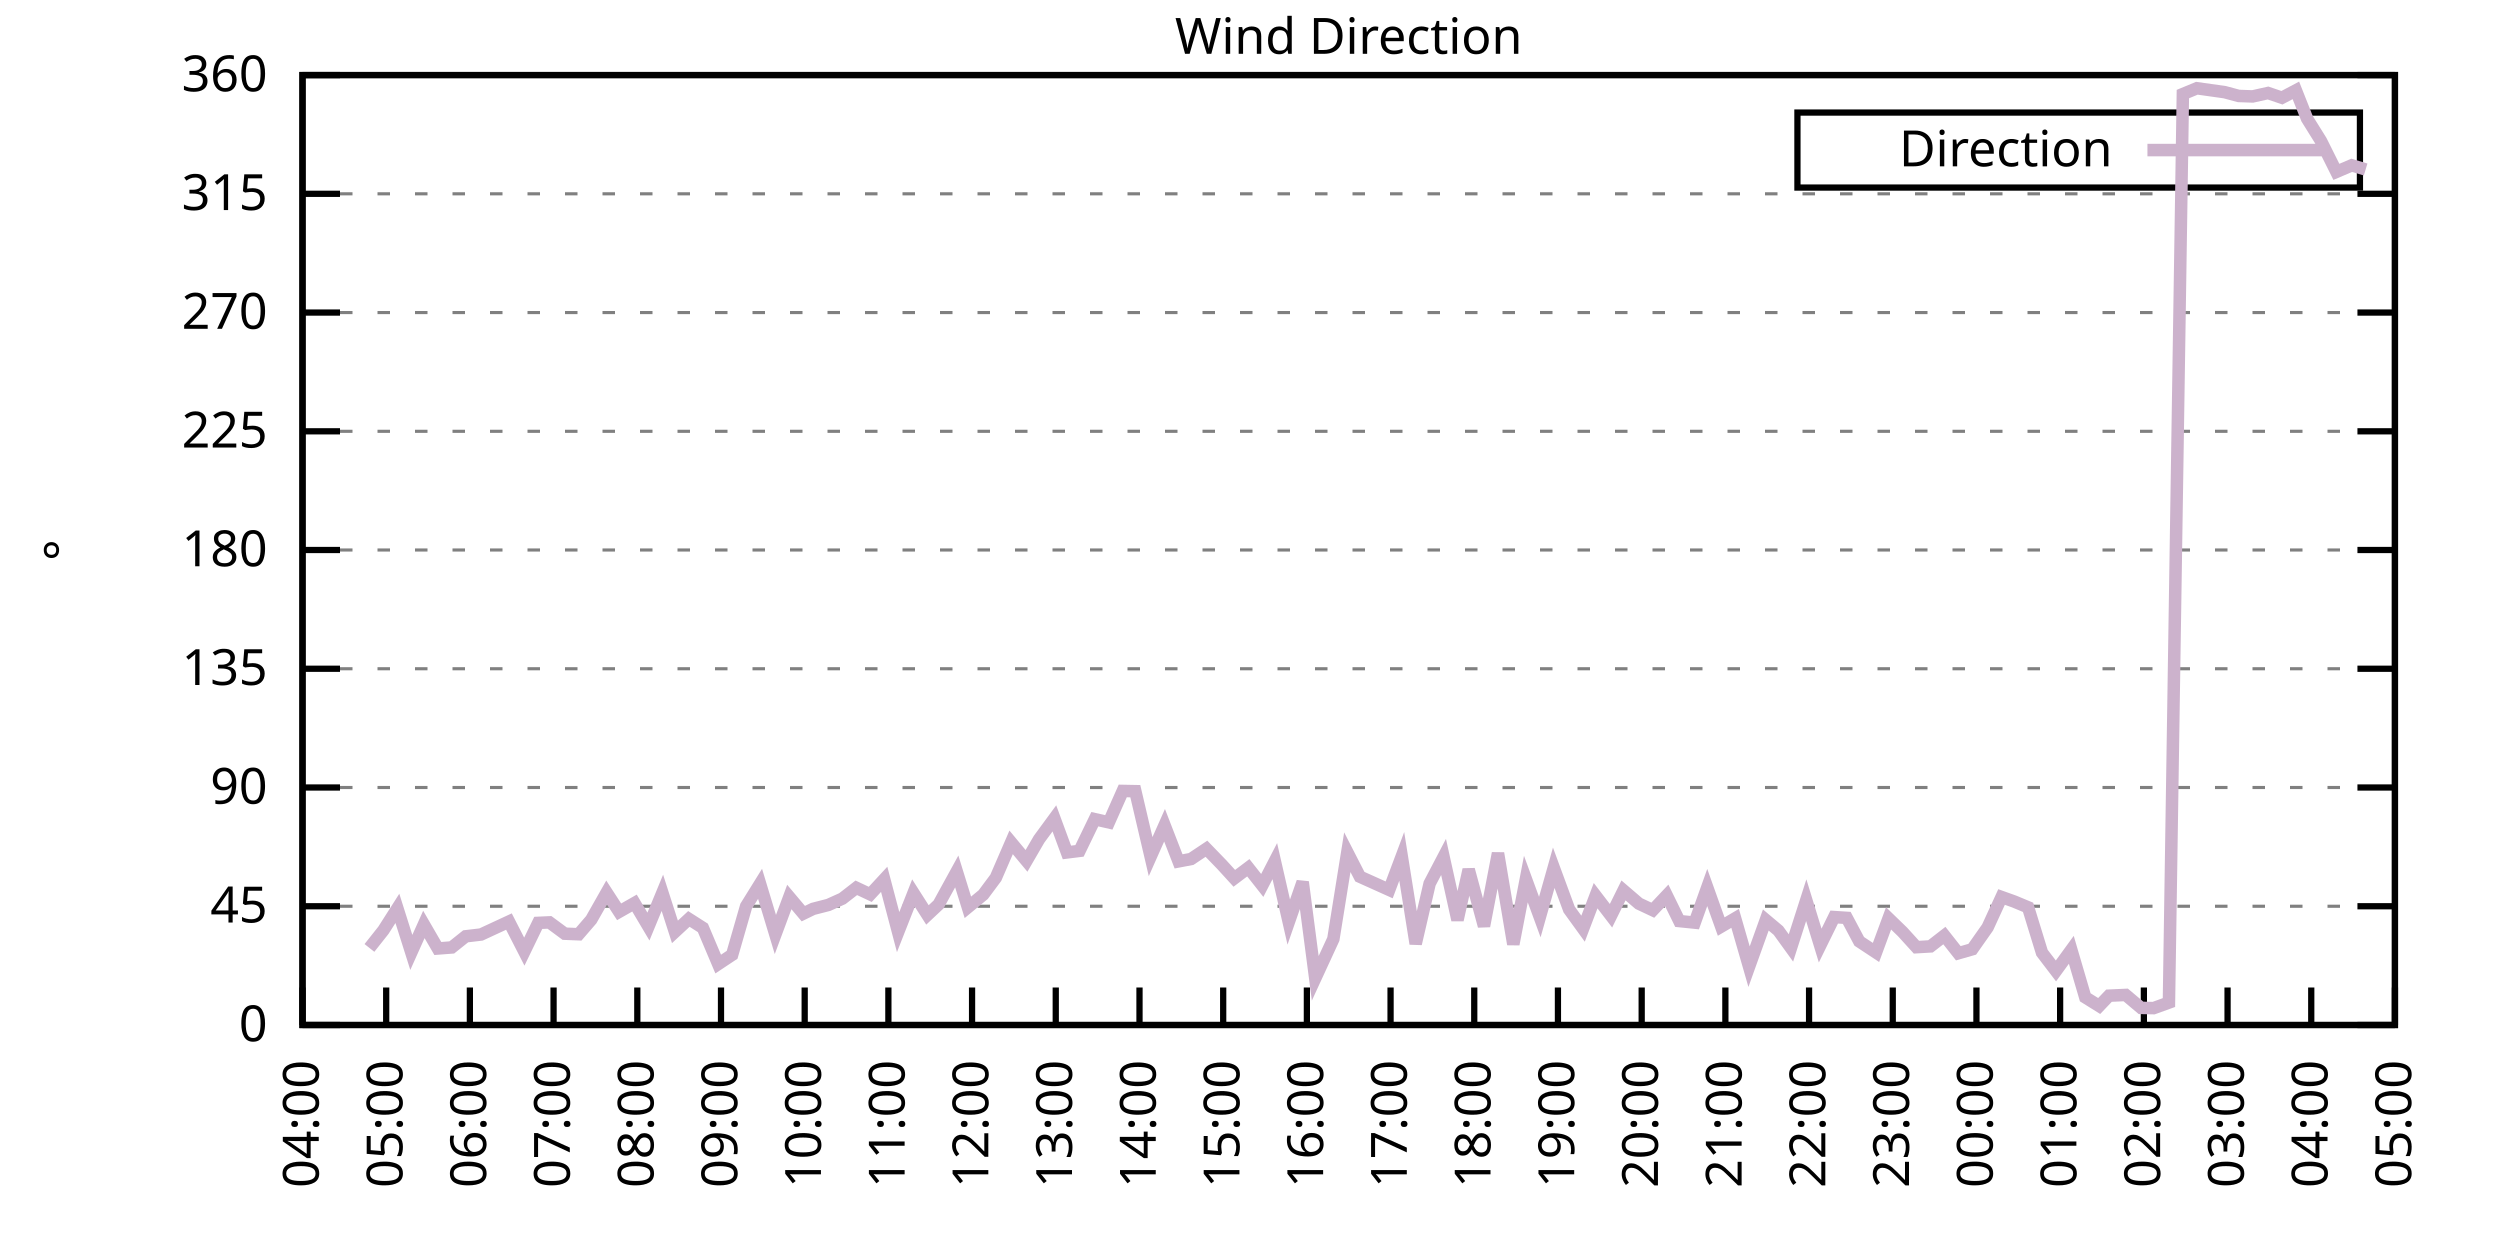
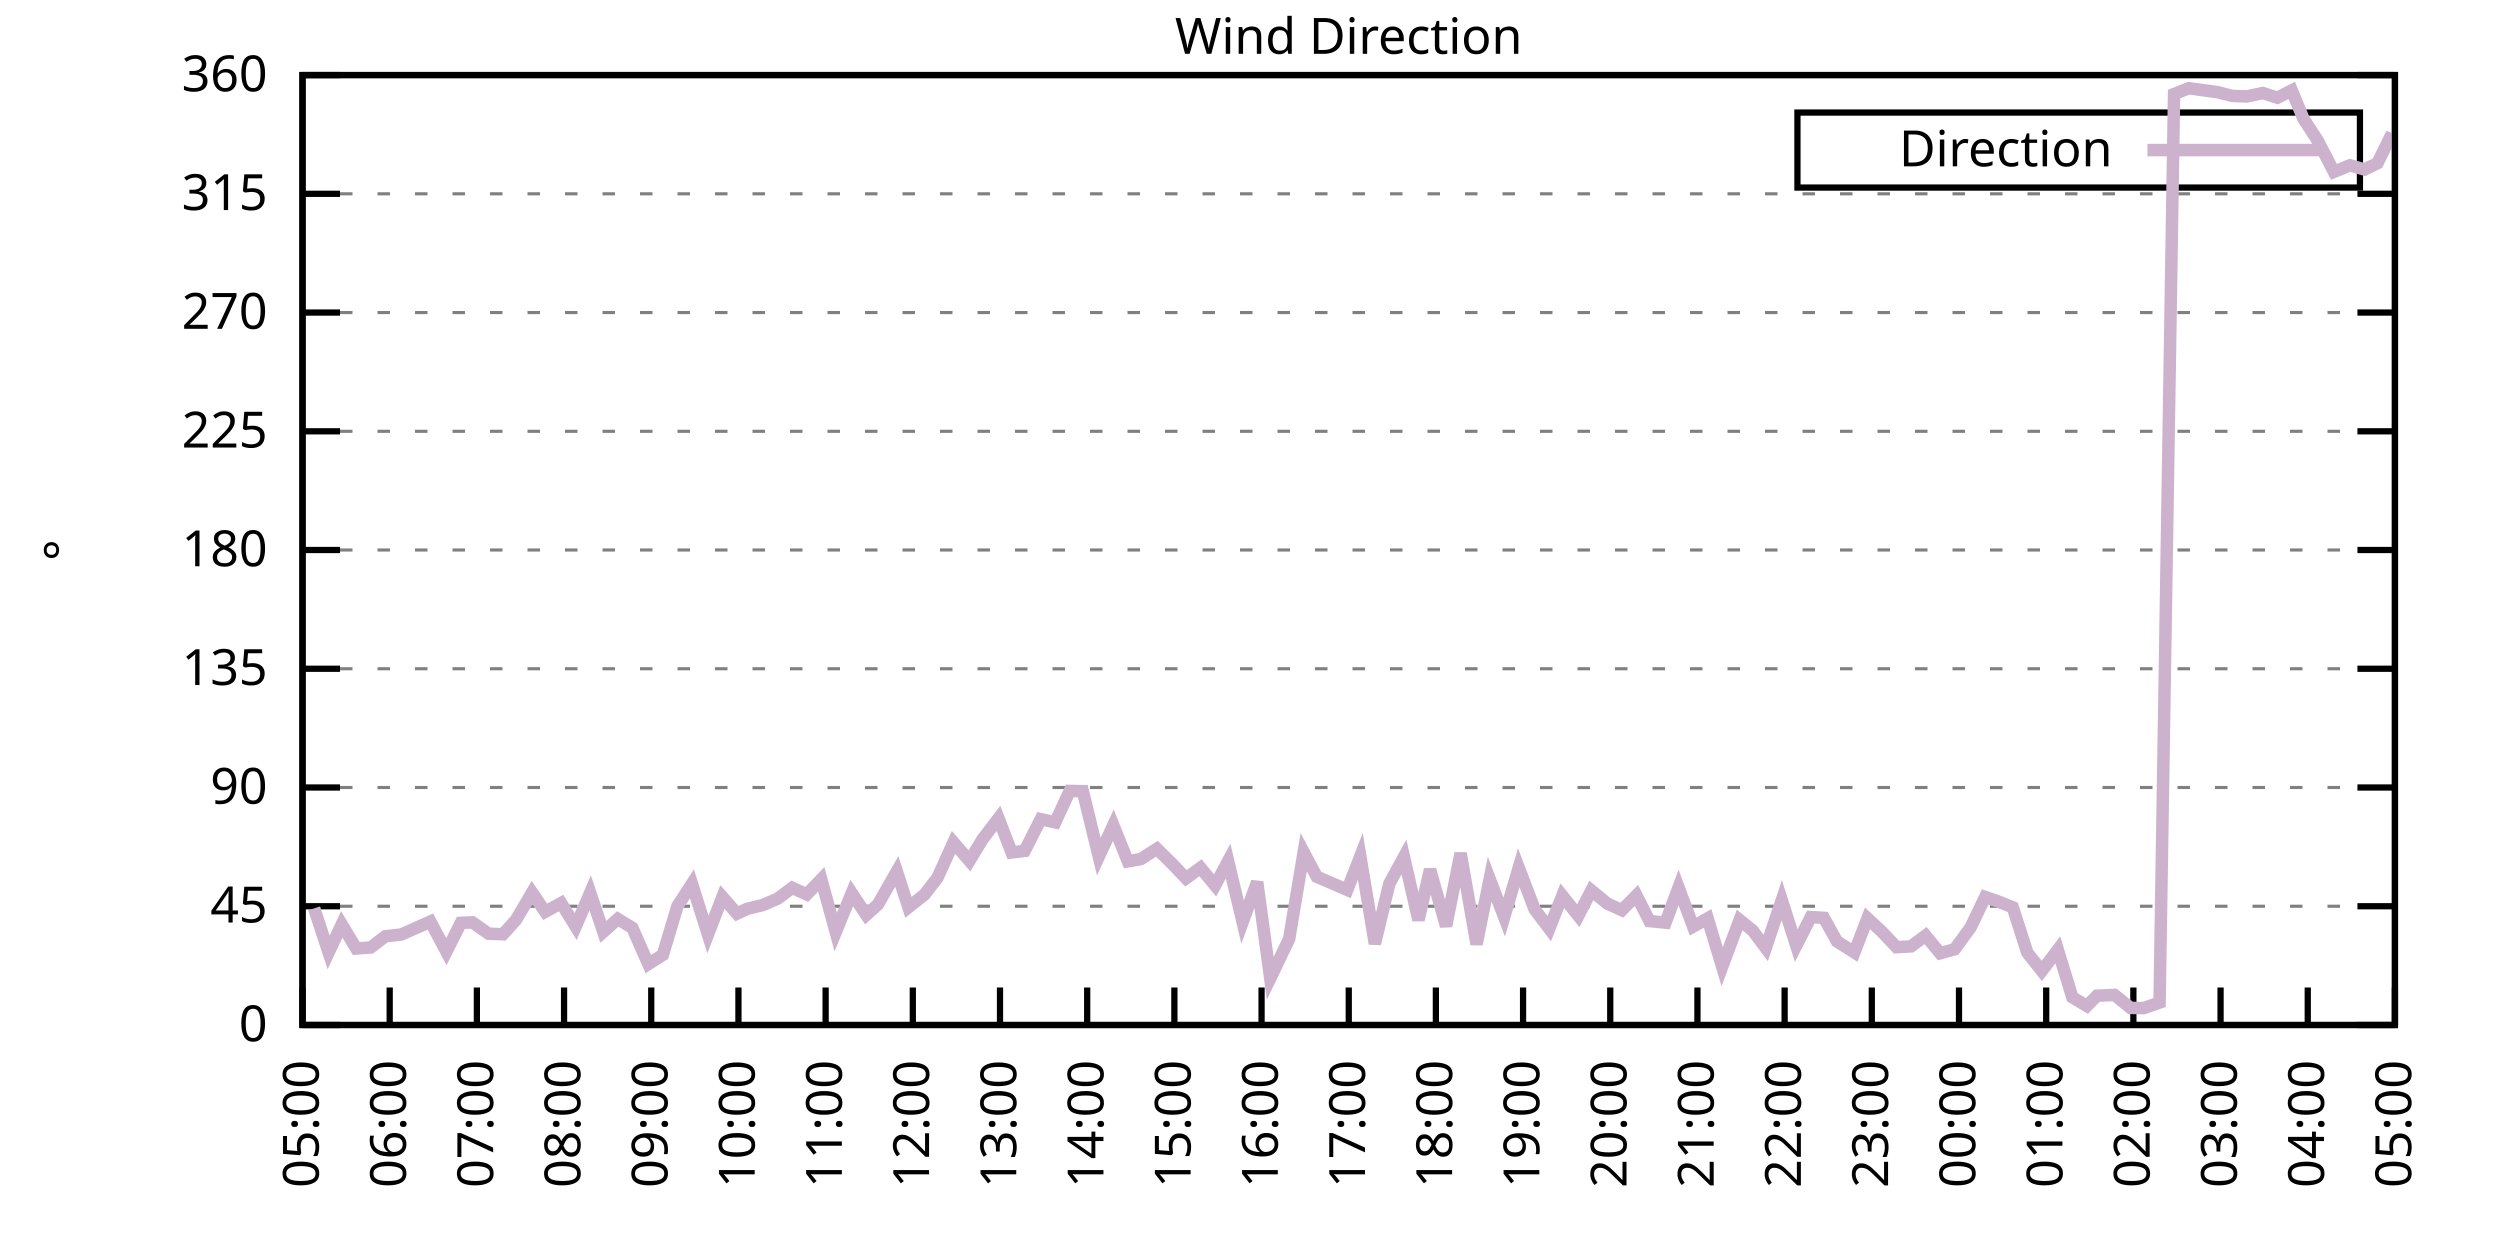
<svg xmlns="http://www.w3.org/2000/svg" xmlns:xlink="http://www.w3.org/1999/xlink" width="400" height="200" viewBox="0 0 400 200">
  <g id="gnuplot_canvas">
    <rect x="0" y="0" width="400" height="200" fill="none" />
    <defs>
      <circle id="gpDot" r="0.5" stroke-width="0.5" stroke="currentColor" />
      <path id="gpPt0" stroke-width="0.333" stroke="currentColor" d="M-1,0 h2 M0,-1 v2" />
      <path id="gpPt1" stroke-width="0.333" stroke="currentColor" d="M-1,-1 L1,1 M1,-1 L-1,1" />
      <path id="gpPt2" stroke-width="0.333" stroke="currentColor" d="M-1,0 L1,0 M0,-1 L0,1 M-1,-1 L1,1 M-1,1 L1,-1" />
      <rect id="gpPt3" stroke-width="0.333" stroke="currentColor" x="-1" y="-1" width="2" height="2" />
      <rect id="gpPt4" stroke-width="0.333" stroke="currentColor" fill="currentColor" x="-1" y="-1" width="2" height="2" />
      <circle id="gpPt5" stroke-width="0.333" stroke="currentColor" cx="0" cy="0" r="1" />
      <use xlink:href="#gpPt5" id="gpPt6" fill="currentColor" stroke="none" />
      <path id="gpPt7" stroke-width="0.333" stroke="currentColor" d="M0,-1.33 L-1.33,0.67 L1.33,0.67 z" />
      <use xlink:href="#gpPt7" id="gpPt8" fill="currentColor" stroke="none" />
      <use xlink:href="#gpPt7" id="gpPt9" stroke="currentColor" transform="rotate(180)" />
      <use xlink:href="#gpPt9" id="gpPt10" fill="currentColor" stroke="none" />
      <use xlink:href="#gpPt3" id="gpPt11" stroke="currentColor" transform="rotate(45)" />
      <use xlink:href="#gpPt11" id="gpPt12" fill="currentColor" stroke="none" />
      <path id="gpPt13" stroke-width="0.333" stroke="currentColor" d="M0,1.330 L1.265,0.411 L0.782,-1.067 L-0.782,-1.076 L-1.265,0.411 z" />
      <use xlink:href="#gpPt13" id="gpPt14" fill="currentColor" stroke="none" />
      <filter id="textbox" filterUnits="objectBoundingBox" x="0" y="0" height="1" width="1">
        <feFlood flood-color="white" flood-opacity="1" result="bgnd" />
        <feComposite in="SourceGraphic" in2="bgnd" operator="atop" />
      </filter>
      <filter id="greybox" filterUnits="objectBoundingBox" x="0" y="0" height="1" width="1">
        <feFlood flood-color="lightgrey" flood-opacity="1" result="grey" />
        <feComposite in="SourceGraphic" in2="grey" operator="atop" />
      </filter>
    </defs>
    <g fill="none" color="white" stroke="currentColor" stroke-width="1.00" stroke-linecap="butt" stroke-linejoin="miter">
</g>
    <g fill="none" color="black" stroke="currentColor" stroke-width="1.00" stroke-linecap="butt" stroke-linejoin="miter">
      <g stroke="none" shape-rendering="crispEdges">
        <polygon fill="rgb(255, 255, 255)" points="48.40,164.00 383.18,164.00 383.18,12.02 48.40,12.02 " />
      </g>
    </g>
    <g fill="none" color="black" stroke="currentColor" stroke-width="1.00" stroke-linecap="butt" stroke-linejoin="miter">
</g>
    <g fill="none" color="black" stroke="black" stroke-width="0.50" stroke-linecap="butt" stroke-linejoin="miter">
</g>
    <g fill="none" color="gray" stroke="currentColor" stroke-width="0.50" stroke-linecap="butt" stroke-linejoin="miter">
      <path stroke="gray" stroke-dasharray="2,4" class="gridline" d="M48.40,164.00 L383.19,164.00  " />
    </g>
    <g fill="none" color="gray" stroke="gray" stroke-width="1.00" stroke-linecap="butt" stroke-linejoin="miter">
</g>
    <g fill="none" color="black" stroke="currentColor" stroke-width="1.00" stroke-linecap="butt" stroke-linejoin="miter">
      <path stroke="black" d="M48.40,164.00 L54.40,164.00 M383.19,164.00 L377.19,164.00  " />
      <g transform="translate(42.80,166.60)" stroke="none" fill="black" font-family="Sans" font-size="8.00" text-anchor="end">
        <text>
          <tspan font-family="Sans"> 0</tspan>
        </text>
      </g>
    </g>
    <g fill="none" color="black" stroke="currentColor" stroke-width="1.00" stroke-linecap="butt" stroke-linejoin="miter">
</g>
    <g fill="none" color="black" stroke="black" stroke-width="0.50" stroke-linecap="butt" stroke-linejoin="miter">
</g>
    <g fill="none" color="gray" stroke="currentColor" stroke-width="0.50" stroke-linecap="butt" stroke-linejoin="miter">
      <path stroke="gray" stroke-dasharray="2,4" class="gridline" d="M48.40,145.00 L383.19,145.00  " />
    </g>
    <g fill="none" color="gray" stroke="gray" stroke-width="1.00" stroke-linecap="butt" stroke-linejoin="miter">
</g>
    <g fill="none" color="black" stroke="currentColor" stroke-width="1.00" stroke-linecap="butt" stroke-linejoin="miter">
      <path stroke="black" d="M48.40,145.00 L54.40,145.00 M383.19,145.00 L377.19,145.00  " />
      <g transform="translate(42.80,147.60)" stroke="none" fill="black" font-family="Sans" font-size="8.00" text-anchor="end">
        <text>
          <tspan font-family="Sans"> 45</tspan>
        </text>
      </g>
    </g>
    <g fill="none" color="black" stroke="currentColor" stroke-width="1.00" stroke-linecap="butt" stroke-linejoin="miter">
</g>
    <g fill="none" color="black" stroke="black" stroke-width="0.50" stroke-linecap="butt" stroke-linejoin="miter">
</g>
    <g fill="none" color="gray" stroke="currentColor" stroke-width="0.50" stroke-linecap="butt" stroke-linejoin="miter">
      <path stroke="gray" stroke-dasharray="2,4" class="gridline" d="M48.40,126.00 L383.19,126.00  " />
    </g>
    <g fill="none" color="gray" stroke="gray" stroke-width="1.00" stroke-linecap="butt" stroke-linejoin="miter">
</g>
    <g fill="none" color="black" stroke="currentColor" stroke-width="1.00" stroke-linecap="butt" stroke-linejoin="miter">
      <path stroke="black" d="M48.40,126.00 L54.40,126.00 M383.19,126.00 L377.19,126.00  " />
      <g transform="translate(42.80,128.60)" stroke="none" fill="black" font-family="Sans" font-size="8.00" text-anchor="end">
        <text>
          <tspan font-family="Sans"> 90</tspan>
        </text>
      </g>
    </g>
    <g fill="none" color="black" stroke="currentColor" stroke-width="1.00" stroke-linecap="butt" stroke-linejoin="miter">
</g>
    <g fill="none" color="black" stroke="black" stroke-width="0.50" stroke-linecap="butt" stroke-linejoin="miter">
</g>
    <g fill="none" color="gray" stroke="currentColor" stroke-width="0.50" stroke-linecap="butt" stroke-linejoin="miter">
      <path stroke="gray" stroke-dasharray="2,4" class="gridline" d="M48.40,107.00 L383.19,107.00  " />
    </g>
    <g fill="none" color="gray" stroke="gray" stroke-width="1.00" stroke-linecap="butt" stroke-linejoin="miter">
</g>
    <g fill="none" color="black" stroke="currentColor" stroke-width="1.00" stroke-linecap="butt" stroke-linejoin="miter">
      <path stroke="black" d="M48.40,107.00 L54.40,107.00 M383.19,107.00 L377.19,107.00  " />
      <g transform="translate(42.80,109.60)" stroke="none" fill="black" font-family="Sans" font-size="8.00" text-anchor="end">
        <text>
          <tspan font-family="Sans"> 135</tspan>
        </text>
      </g>
    </g>
    <g fill="none" color="black" stroke="currentColor" stroke-width="1.00" stroke-linecap="butt" stroke-linejoin="miter">
</g>
    <g fill="none" color="black" stroke="black" stroke-width="0.50" stroke-linecap="butt" stroke-linejoin="miter">
</g>
    <g fill="none" color="gray" stroke="currentColor" stroke-width="0.50" stroke-linecap="butt" stroke-linejoin="miter">
      <path stroke="gray" stroke-dasharray="2,4" class="gridline" d="M48.40,88.00 L383.19,88.00  " />
    </g>
    <g fill="none" color="gray" stroke="gray" stroke-width="1.00" stroke-linecap="butt" stroke-linejoin="miter">
</g>
    <g fill="none" color="black" stroke="currentColor" stroke-width="1.00" stroke-linecap="butt" stroke-linejoin="miter">
      <path stroke="black" d="M48.40,88.00 L54.40,88.00 M383.19,88.00 L377.19,88.00  " />
      <g transform="translate(42.80,90.60)" stroke="none" fill="black" font-family="Sans" font-size="8.00" text-anchor="end">
        <text>
          <tspan font-family="Sans"> 180</tspan>
        </text>
      </g>
    </g>
    <g fill="none" color="black" stroke="currentColor" stroke-width="1.00" stroke-linecap="butt" stroke-linejoin="miter">
</g>
    <g fill="none" color="black" stroke="black" stroke-width="0.50" stroke-linecap="butt" stroke-linejoin="miter">
</g>
    <g fill="none" color="gray" stroke="currentColor" stroke-width="0.50" stroke-linecap="butt" stroke-linejoin="miter">
      <path stroke="gray" stroke-dasharray="2,4" class="gridline" d="M48.40,69.01 L383.19,69.01  " />
    </g>
    <g fill="none" color="gray" stroke="gray" stroke-width="1.00" stroke-linecap="butt" stroke-linejoin="miter">
</g>
    <g fill="none" color="black" stroke="currentColor" stroke-width="1.00" stroke-linecap="butt" stroke-linejoin="miter">
      <path stroke="black" d="M48.40,69.01 L54.40,69.01 M383.19,69.01 L377.19,69.01  " />
      <g transform="translate(42.80,71.61)" stroke="none" fill="black" font-family="Sans" font-size="8.00" text-anchor="end">
        <text>
          <tspan font-family="Sans"> 225</tspan>
        </text>
      </g>
    </g>
    <g fill="none" color="black" stroke="currentColor" stroke-width="1.00" stroke-linecap="butt" stroke-linejoin="miter">
</g>
    <g fill="none" color="black" stroke="black" stroke-width="0.50" stroke-linecap="butt" stroke-linejoin="miter">
</g>
    <g fill="none" color="gray" stroke="currentColor" stroke-width="0.50" stroke-linecap="butt" stroke-linejoin="miter">
      <path stroke="gray" stroke-dasharray="2,4" class="gridline" d="M48.40,50.01 L383.19,50.01  " />
    </g>
    <g fill="none" color="gray" stroke="gray" stroke-width="1.00" stroke-linecap="butt" stroke-linejoin="miter">
</g>
    <g fill="none" color="black" stroke="currentColor" stroke-width="1.00" stroke-linecap="butt" stroke-linejoin="miter">
      <path stroke="black" d="M48.40,50.01 L54.40,50.01 M383.19,50.01 L377.19,50.01  " />
      <g transform="translate(42.80,52.61)" stroke="none" fill="black" font-family="Sans" font-size="8.00" text-anchor="end">
        <text>
          <tspan font-family="Sans"> 270</tspan>
        </text>
      </g>
    </g>
    <g fill="none" color="black" stroke="currentColor" stroke-width="1.00" stroke-linecap="butt" stroke-linejoin="miter">
</g>
    <g fill="none" color="black" stroke="black" stroke-width="0.50" stroke-linecap="butt" stroke-linejoin="miter">
</g>
    <g fill="none" color="gray" stroke="currentColor" stroke-width="0.50" stroke-linecap="butt" stroke-linejoin="miter">
      <path stroke="gray" stroke-dasharray="2,4" class="gridline" d="M48.40,31.01 L383.19,31.01  " />
    </g>
    <g fill="none" color="gray" stroke="gray" stroke-width="1.00" stroke-linecap="butt" stroke-linejoin="miter">
</g>
    <g fill="none" color="black" stroke="currentColor" stroke-width="1.00" stroke-linecap="butt" stroke-linejoin="miter">
      <path stroke="black" d="M48.40,31.01 L54.40,31.01 M383.19,31.01 L377.19,31.01  " />
      <g transform="translate(42.80,33.61)" stroke="none" fill="black" font-family="Sans" font-size="8.00" text-anchor="end">
        <text>
          <tspan font-family="Sans"> 315</tspan>
        </text>
      </g>
    </g>
    <g fill="none" color="black" stroke="currentColor" stroke-width="1.00" stroke-linecap="butt" stroke-linejoin="miter">
</g>
    <g fill="none" color="black" stroke="black" stroke-width="0.50" stroke-linecap="butt" stroke-linejoin="miter">
</g>
    <g fill="none" color="gray" stroke="currentColor" stroke-width="0.50" stroke-linecap="butt" stroke-linejoin="miter">
      <path stroke="gray" stroke-dasharray="2,4" class="gridline" d="M48.40,12.01 L383.19,12.01  " />
    </g>
    <g fill="none" color="gray" stroke="gray" stroke-width="1.00" stroke-linecap="butt" stroke-linejoin="miter">
</g>
    <g fill="none" color="black" stroke="currentColor" stroke-width="1.00" stroke-linecap="butt" stroke-linejoin="miter">
      <path stroke="black" d="M48.40,12.01 L54.40,12.01 M383.19,12.01 L377.19,12.01  " />
      <g transform="translate(42.80,14.61)" stroke="none" fill="black" font-family="Sans" font-size="8.00" text-anchor="end">
        <text>
          <tspan font-family="Sans"> 360</tspan>
        </text>
      </g>
    </g>
    <g fill="none" color="black" stroke="currentColor" stroke-width="1.00" stroke-linecap="butt" stroke-linejoin="miter">
      <path stroke="black" d="M48.40,164.00 L48.40,158.00  " />
      <g transform="translate(51.00,169.60) rotate(270.00)" stroke="none" fill="black" font-family="Sans" font-size="8.00" text-anchor="end">
        <text>
-           <tspan font-family="Sans">04:00</tspan>
-         </text>
-       </g>
-     </g>
-     <g fill="none" color="black" stroke="currentColor" stroke-width="1.00" stroke-linecap="butt" stroke-linejoin="miter">
-       <path stroke="black" d="M61.79,164.00 L61.79,158.00  " />
-       <g transform="translate(64.39,169.60) rotate(270.00)" stroke="none" fill="black" font-family="Sans" font-size="8.00" text-anchor="end">
-         <text>
          <tspan font-family="Sans">05:00</tspan>
        </text>
      </g>
    </g>
    <g fill="none" color="black" stroke="currentColor" stroke-width="1.00" stroke-linecap="butt" stroke-linejoin="miter">
-       <path stroke="black" d="M75.18,164.00 L75.18,158.00  " />
-       <g transform="translate(77.78,169.60) rotate(270.00)" stroke="none" fill="black" font-family="Sans" font-size="8.00" text-anchor="end">
+       <path stroke="black" d="M62.35,164.00 L62.35,158.00  " />
+       <g transform="translate(64.95,169.60) rotate(270.00)" stroke="none" fill="black" font-family="Sans" font-size="8.00" text-anchor="end">
        <text>
          <tspan font-family="Sans">06:00</tspan>
        </text>
      </g>
    </g>
    <g fill="none" color="black" stroke="currentColor" stroke-width="1.00" stroke-linecap="butt" stroke-linejoin="miter">
-       <path stroke="black" d="M88.57,164.00 L88.57,158.00  " />
-       <g transform="translate(91.17,169.60) rotate(270.00)" stroke="none" fill="black" font-family="Sans" font-size="8.00" text-anchor="end">
+       <path stroke="black" d="M76.30,164.00 L76.30,158.00  " />
+       <g transform="translate(78.90,169.60) rotate(270.00)" stroke="none" fill="black" font-family="Sans" font-size="8.00" text-anchor="end">
        <text>
          <tspan font-family="Sans">07:00</tspan>
        </text>
      </g>
    </g>
    <g fill="none" color="black" stroke="currentColor" stroke-width="1.00" stroke-linecap="butt" stroke-linejoin="miter">
-       <path stroke="black" d="M101.97,164.00 L101.97,158.00  " />
-       <g transform="translate(104.57,169.60) rotate(270.00)" stroke="none" fill="black" font-family="Sans" font-size="8.00" text-anchor="end">
+       <path stroke="black" d="M90.25,164.00 L90.25,158.00  " />
+       <g transform="translate(92.85,169.60) rotate(270.00)" stroke="none" fill="black" font-family="Sans" font-size="8.00" text-anchor="end">
        <text>
          <tspan font-family="Sans">08:00</tspan>
        </text>
      </g>
    </g>
    <g fill="none" color="black" stroke="currentColor" stroke-width="1.00" stroke-linecap="butt" stroke-linejoin="miter">
-       <path stroke="black" d="M115.36,164.00 L115.36,158.00  " />
-       <g transform="translate(117.96,169.60) rotate(270.00)" stroke="none" fill="black" font-family="Sans" font-size="8.00" text-anchor="end">
+       <path stroke="black" d="M104.20,164.00 L104.20,158.00  " />
+       <g transform="translate(106.80,169.60) rotate(270.00)" stroke="none" fill="black" font-family="Sans" font-size="8.00" text-anchor="end">
        <text>
          <tspan font-family="Sans">09:00</tspan>
        </text>
      </g>
    </g>
    <g fill="none" color="black" stroke="currentColor" stroke-width="1.00" stroke-linecap="butt" stroke-linejoin="miter">
-       <path stroke="black" d="M128.75,164.00 L128.75,158.00  " />
-       <g transform="translate(131.35,169.60) rotate(270.00)" stroke="none" fill="black" font-family="Sans" font-size="8.00" text-anchor="end">
+       <path stroke="black" d="M118.15,164.00 L118.15,158.00  " />
+       <g transform="translate(120.75,169.60) rotate(270.00)" stroke="none" fill="black" font-family="Sans" font-size="8.00" text-anchor="end">
        <text>
          <tspan font-family="Sans">10:00</tspan>
        </text>
      </g>
    </g>
    <g fill="none" color="black" stroke="currentColor" stroke-width="1.00" stroke-linecap="butt" stroke-linejoin="miter">
-       <path stroke="black" d="M142.14,164.00 L142.14,158.00  " />
-       <g transform="translate(144.74,169.60) rotate(270.00)" stroke="none" fill="black" font-family="Sans" font-size="8.00" text-anchor="end">
+       <path stroke="black" d="M132.10,164.00 L132.10,158.00  " />
+       <g transform="translate(134.70,169.60) rotate(270.00)" stroke="none" fill="black" font-family="Sans" font-size="8.00" text-anchor="end">
        <text>
          <tspan font-family="Sans">11:00</tspan>
        </text>
      </g>
    </g>
    <g fill="none" color="black" stroke="currentColor" stroke-width="1.00" stroke-linecap="butt" stroke-linejoin="miter">
-       <path stroke="black" d="M155.53,164.00 L155.53,158.00  " />
-       <g transform="translate(158.13,169.60) rotate(270.00)" stroke="none" fill="black" font-family="Sans" font-size="8.00" text-anchor="end">
+       <path stroke="black" d="M146.05,164.00 L146.05,158.00  " />
+       <g transform="translate(148.65,169.60) rotate(270.00)" stroke="none" fill="black" font-family="Sans" font-size="8.00" text-anchor="end">
        <text>
          <tspan font-family="Sans">12:00</tspan>
        </text>
      </g>
    </g>
    <g fill="none" color="black" stroke="currentColor" stroke-width="1.00" stroke-linecap="butt" stroke-linejoin="miter">
-       <path stroke="black" d="M168.92,164.00 L168.92,158.00  " />
-       <g transform="translate(171.52,169.60) rotate(270.00)" stroke="none" fill="black" font-family="Sans" font-size="8.00" text-anchor="end">
+       <path stroke="black" d="M160.00,164.00 L160.00,158.00  " />
+       <g transform="translate(162.60,169.60) rotate(270.00)" stroke="none" fill="black" font-family="Sans" font-size="8.00" text-anchor="end">
        <text>
          <tspan font-family="Sans">13:00</tspan>
        </text>
      </g>
    </g>
    <g fill="none" color="black" stroke="currentColor" stroke-width="1.00" stroke-linecap="butt" stroke-linejoin="miter">
-       <path stroke="black" d="M182.32,164.00 L182.32,158.00  " />
-       <g transform="translate(184.92,169.60) rotate(270.00)" stroke="none" fill="black" font-family="Sans" font-size="8.00" text-anchor="end">
+       <path stroke="black" d="M173.95,164.00 L173.95,158.00  " />
+       <g transform="translate(176.55,169.60) rotate(270.00)" stroke="none" fill="black" font-family="Sans" font-size="8.00" text-anchor="end">
        <text>
          <tspan font-family="Sans">14:00</tspan>
        </text>
      </g>
    </g>
    <g fill="none" color="black" stroke="currentColor" stroke-width="1.00" stroke-linecap="butt" stroke-linejoin="miter">
-       <path stroke="black" d="M195.71,164.00 L195.71,158.00  " />
-       <g transform="translate(198.31,169.60) rotate(270.00)" stroke="none" fill="black" font-family="Sans" font-size="8.00" text-anchor="end">
+       <path stroke="black" d="M187.90,164.00 L187.90,158.00  " />
+       <g transform="translate(190.50,169.60) rotate(270.00)" stroke="none" fill="black" font-family="Sans" font-size="8.00" text-anchor="end">
        <text>
          <tspan font-family="Sans">15:00</tspan>
        </text>
      </g>
    </g>
    <g fill="none" color="black" stroke="currentColor" stroke-width="1.00" stroke-linecap="butt" stroke-linejoin="miter">
-       <path stroke="black" d="M209.10,164.00 L209.10,158.00  " />
-       <g transform="translate(211.70,169.60) rotate(270.00)" stroke="none" fill="black" font-family="Sans" font-size="8.00" text-anchor="end">
+       <path stroke="black" d="M201.85,164.00 L201.85,158.00  " />
+       <g transform="translate(204.45,169.60) rotate(270.00)" stroke="none" fill="black" font-family="Sans" font-size="8.00" text-anchor="end">
        <text>
          <tspan font-family="Sans">16:00</tspan>
        </text>
      </g>
    </g>
    <g fill="none" color="black" stroke="currentColor" stroke-width="1.00" stroke-linecap="butt" stroke-linejoin="miter">
-       <path stroke="black" d="M222.49,164.00 L222.49,158.00  " />
-       <g transform="translate(225.09,169.60) rotate(270.00)" stroke="none" fill="black" font-family="Sans" font-size="8.00" text-anchor="end">
+       <path stroke="black" d="M215.80,164.00 L215.80,158.00  " />
+       <g transform="translate(218.40,169.60) rotate(270.00)" stroke="none" fill="black" font-family="Sans" font-size="8.00" text-anchor="end">
        <text>
          <tspan font-family="Sans">17:00</tspan>
        </text>
      </g>
    </g>
    <g fill="none" color="black" stroke="currentColor" stroke-width="1.00" stroke-linecap="butt" stroke-linejoin="miter">
-       <path stroke="black" d="M235.88,164.00 L235.88,158.00  " />
-       <g transform="translate(238.48,169.60) rotate(270.00)" stroke="none" fill="black" font-family="Sans" font-size="8.00" text-anchor="end">
+       <path stroke="black" d="M229.74,164.00 L229.74,158.00  " />
+       <g transform="translate(232.34,169.60) rotate(270.00)" stroke="none" fill="black" font-family="Sans" font-size="8.00" text-anchor="end">
        <text>
          <tspan font-family="Sans">18:00</tspan>
        </text>
      </g>
    </g>
    <g fill="none" color="black" stroke="currentColor" stroke-width="1.00" stroke-linecap="butt" stroke-linejoin="miter">
-       <path stroke="black" d="M249.27,164.00 L249.27,158.00  " />
-       <g transform="translate(251.87,169.60) rotate(270.00)" stroke="none" fill="black" font-family="Sans" font-size="8.00" text-anchor="end">
+       <path stroke="black" d="M243.69,164.00 L243.69,158.00  " />
+       <g transform="translate(246.29,169.60) rotate(270.00)" stroke="none" fill="black" font-family="Sans" font-size="8.00" text-anchor="end">
        <text>
          <tspan font-family="Sans">19:00</tspan>
        </text>
      </g>
    </g>
    <g fill="none" color="black" stroke="currentColor" stroke-width="1.00" stroke-linecap="butt" stroke-linejoin="miter">
-       <path stroke="black" d="M262.67,164.00 L262.67,158.00  " />
-       <g transform="translate(265.27,169.60) rotate(270.00)" stroke="none" fill="black" font-family="Sans" font-size="8.00" text-anchor="end">
+       <path stroke="black" d="M257.64,164.00 L257.64,158.00  " />
+       <g transform="translate(260.24,169.60) rotate(270.00)" stroke="none" fill="black" font-family="Sans" font-size="8.00" text-anchor="end">
        <text>
          <tspan font-family="Sans">20:00</tspan>
        </text>
      </g>
    </g>
    <g fill="none" color="black" stroke="currentColor" stroke-width="1.00" stroke-linecap="butt" stroke-linejoin="miter">
-       <path stroke="black" d="M276.06,164.00 L276.06,158.00  " />
-       <g transform="translate(278.66,169.60) rotate(270.00)" stroke="none" fill="black" font-family="Sans" font-size="8.00" text-anchor="end">
+       <path stroke="black" d="M271.59,164.00 L271.59,158.00  " />
+       <g transform="translate(274.19,169.60) rotate(270.00)" stroke="none" fill="black" font-family="Sans" font-size="8.00" text-anchor="end">
        <text>
          <tspan font-family="Sans">21:00</tspan>
        </text>
      </g>
    </g>
    <g fill="none" color="black" stroke="currentColor" stroke-width="1.00" stroke-linecap="butt" stroke-linejoin="miter">
-       <path stroke="black" d="M289.45,164.00 L289.45,158.00  " />
-       <g transform="translate(292.05,169.60) rotate(270.00)" stroke="none" fill="black" font-family="Sans" font-size="8.00" text-anchor="end">
+       <path stroke="black" d="M285.54,164.00 L285.54,158.00  " />
+       <g transform="translate(288.14,169.60) rotate(270.00)" stroke="none" fill="black" font-family="Sans" font-size="8.00" text-anchor="end">
        <text>
          <tspan font-family="Sans">22:00</tspan>
        </text>
      </g>
    </g>
    <g fill="none" color="black" stroke="currentColor" stroke-width="1.00" stroke-linecap="butt" stroke-linejoin="miter">
-       <path stroke="black" d="M302.84,164.00 L302.84,158.00  " />
-       <g transform="translate(305.44,169.60) rotate(270.00)" stroke="none" fill="black" font-family="Sans" font-size="8.00" text-anchor="end">
+       <path stroke="black" d="M299.49,164.00 L299.49,158.00  " />
+       <g transform="translate(302.09,169.60) rotate(270.00)" stroke="none" fill="black" font-family="Sans" font-size="8.00" text-anchor="end">
        <text>
          <tspan font-family="Sans">23:00</tspan>
        </text>
      </g>
    </g>
    <g fill="none" color="black" stroke="currentColor" stroke-width="1.00" stroke-linecap="butt" stroke-linejoin="miter">
-       <path stroke="black" d="M316.23,164.00 L316.23,158.00  " />
-       <g transform="translate(318.83,169.60) rotate(270.00)" stroke="none" fill="black" font-family="Sans" font-size="8.00" text-anchor="end">
+       <path stroke="black" d="M313.44,164.00 L313.44,158.00  " />
+       <g transform="translate(316.04,169.60) rotate(270.00)" stroke="none" fill="black" font-family="Sans" font-size="8.00" text-anchor="end">
        <text>
          <tspan font-family="Sans">00:00</tspan>
        </text>
      </g>
    </g>
    <g fill="none" color="black" stroke="currentColor" stroke-width="1.00" stroke-linecap="butt" stroke-linejoin="miter">
-       <path stroke="black" d="M329.62,164.00 L329.62,158.00  " />
-       <g transform="translate(332.22,169.60) rotate(270.00)" stroke="none" fill="black" font-family="Sans" font-size="8.00" text-anchor="end">
+       <path stroke="black" d="M327.39,164.00 L327.39,158.00  " />
+       <g transform="translate(329.99,169.60) rotate(270.00)" stroke="none" fill="black" font-family="Sans" font-size="8.00" text-anchor="end">
        <text>
          <tspan font-family="Sans">01:00</tspan>
        </text>
      </g>
    </g>
    <g fill="none" color="black" stroke="currentColor" stroke-width="1.00" stroke-linecap="butt" stroke-linejoin="miter">
-       <path stroke="black" d="M343.02,164.00 L343.02,158.00  " />
-       <g transform="translate(345.62,169.60) rotate(270.00)" stroke="none" fill="black" font-family="Sans" font-size="8.00" text-anchor="end">
+       <path stroke="black" d="M341.34,164.00 L341.34,158.00  " />
+       <g transform="translate(343.94,169.60) rotate(270.00)" stroke="none" fill="black" font-family="Sans" font-size="8.00" text-anchor="end">
        <text>
          <tspan font-family="Sans">02:00</tspan>
        </text>
      </g>
    </g>
    <g fill="none" color="black" stroke="currentColor" stroke-width="1.00" stroke-linecap="butt" stroke-linejoin="miter">
-       <path stroke="black" d="M356.41,164.00 L356.41,158.00  " />
-       <g transform="translate(359.01,169.60) rotate(270.00)" stroke="none" fill="black" font-family="Sans" font-size="8.00" text-anchor="end">
+       <path stroke="black" d="M355.29,164.00 L355.29,158.00  " />
+       <g transform="translate(357.89,169.60) rotate(270.00)" stroke="none" fill="black" font-family="Sans" font-size="8.00" text-anchor="end">
        <text>
          <tspan font-family="Sans">03:00</tspan>
        </text>
      </g>
    </g>
    <g fill="none" color="black" stroke="currentColor" stroke-width="1.00" stroke-linecap="butt" stroke-linejoin="miter">
-       <path stroke="black" d="M369.80,164.00 L369.80,158.00  " />
-       <g transform="translate(372.40,169.60) rotate(270.00)" stroke="none" fill="black" font-family="Sans" font-size="8.00" text-anchor="end">
+       <path stroke="black" d="M369.24,164.00 L369.24,158.00  " />
+       <g transform="translate(371.84,169.60) rotate(270.00)" stroke="none" fill="black" font-family="Sans" font-size="8.00" text-anchor="end">
        <text>
          <tspan font-family="Sans">04:00</tspan>
        </text>
      </g>
    </g>
    <g fill="none" color="black" stroke="currentColor" stroke-width="1.00" stroke-linecap="butt" stroke-linejoin="miter">
      <path stroke="black" d="M383.19,164.00 L383.19,158.00  " />
      <g transform="translate(385.79,169.60) rotate(270.00)" stroke="none" fill="black" font-family="Sans" font-size="8.00" text-anchor="end">
        <text>
          <tspan font-family="Sans">05:00</tspan>
        </text>
      </g>
    </g>
    <g fill="none" color="black" stroke="currentColor" stroke-width="1.00" stroke-linecap="butt" stroke-linejoin="miter">
</g>
    <g fill="none" color="black" stroke="currentColor" stroke-width="1.00" stroke-linecap="butt" stroke-linejoin="miter">
      <path stroke="black" d="M48.40,12.01 L48.40,164.00 L383.19,164.00 L383.19,12.01 L48.40,12.01 Z  " />
    </g>
    <g fill="none" color="black" stroke="currentColor" stroke-width="1.00" stroke-linecap="butt" stroke-linejoin="miter">
</g>
    <g fill="none" color="black" stroke="currentColor" stroke-width="1.00" stroke-linecap="butt" stroke-linejoin="miter">
      <path stroke="black" d="M287.59,30.01 L287.59,18.01 L377.59,18.01 L377.59,30.01 L287.59,30.01 Z  " />
    </g>
    <g id="Wind_direction_plot_1">
      <g fill="none" color="white" stroke="black" stroke-width="2.00" stroke-linecap="butt" stroke-linejoin="miter">
</g>
      <g fill="none" color="black" stroke="currentColor" stroke-width="2.00" stroke-linecap="butt" stroke-linejoin="miter">
        <g transform="translate(337.99,26.61)" stroke="none" fill="black" font-family="Sans" font-size="8.00" text-anchor="end">
          <text>
            <tspan font-family="Sans">Direction</tspan>
          </text>
        </g>
      </g>
      <g fill="none" color="black" stroke="currentColor" stroke-width="2.00" stroke-linecap="butt" stroke-linejoin="miter">
-         <path stroke="rgb(204, 178, 204)" d="M343.59,24.01 L371.99,24.01 M59.11,151.67 L61.35,148.84 L63.58,145.34 L65.81,152.39 L67.82,147.91 L70.05,151.76   L72.28,151.59 L74.51,149.81 L76.97,149.52 L81.43,147.45 L83.89,152.26 L86.12,147.66 L87.91,147.58 L90.36,149.39   L92.59,149.48 L94.60,147.15 L97.06,142.81 L99.06,145.89 L101.52,144.49 L103.75,148.25 L105.98,142.85 L107.99,149.10   L110.22,147.03 L112.46,148.46 L114.91,154.25 L117.14,152.77 L119.38,145.00 L121.61,141.41 L124.06,149.52 L126.29,143.52   L128.53,146.18 L130.09,145.42 L132.54,144.79 L134.78,143.78 L137.01,142.05 L139.24,143.10 L141.47,140.69 L143.70,149.14   L146.16,142.89 L148.39,146.39 L150.18,144.71 L153.08,139.43 L154.86,145.17 L157.32,143.14 L159.33,140.44 L161.78,134.78   L164.24,137.74 L166.25,134.28 L168.70,130.94 L170.71,136.39 L172.72,136.14 L175.17,131.07 L177.41,131.58 L179.64,126.55   L181.65,126.59 L184.10,137.06 L186.33,132.04 L188.57,137.82 L190.57,137.44 L193.03,135.80 L195.48,138.33 L197.49,140.53   L199.73,138.84 L201.96,141.67 L203.97,137.78 L206.20,147.53 L208.43,141.12 L210.44,156.53 L213.34,150.24 L215.57,136.35   L217.58,140.27 L222.27,142.38 L224.28,137.02 L226.51,151.00 L228.74,141.37 L230.97,137.11 L233.20,147.20 L234.99,139.13   L237.44,148.17 L239.68,136.52 L242.13,151.08 L244.14,140.65 L246.37,146.73 L248.60,138.84 L251.06,145.51 L253.29,148.59   L255.30,143.31 L257.76,146.52 L259.76,142.47 L262.22,144.58 L264.45,145.63 L266.68,143.27 L268.69,147.37 L271.15,147.62   L273.16,142.00 L275.39,148.25 L277.62,146.94 L279.85,154.67 L282.53,147.20 L284.54,148.89 L286.55,151.67 L289.00,144.03   L291.23,151.29 L293.47,146.73 L295.48,146.86 L297.48,150.62 L300.16,152.39 L302.17,146.94 L304.40,149.10 L306.63,151.55   L308.87,151.42 L311.10,149.69 L313.33,152.52 L315.56,151.88 L318.02,148.38 L320.25,143.52 L322.26,144.24 L324.49,145.17   L326.72,152.43 L328.95,155.35 L331.41,151.97 L333.64,159.57 L335.87,160.96 L337.44,159.31 L340.11,159.19 L342.57,161.26   L344.58,161.30 L347.03,160.41 L349.26,15.05 L351.50,14.12 L355.96,14.75 L358.19,15.35 L360.42,15.43 L362.88,14.88   L365.11,15.64 L367.34,14.46 L369.13,18.98 L371.36,22.56 L373.82,27.50 L376.27,26.45 L378.50,27.12  " />
+         <path stroke="rgb(204, 178, 204)" d="M343.59,24.01 L371.99,24.01 M50.26,145.34 L52.58,152.39 L54.68,147.91 L57.00,151.76 L59.33,151.59 L61.65,149.81   L64.21,149.52 L68.86,147.45 L71.42,152.26 L73.74,147.66 L75.60,147.58 L78.16,149.39 L80.48,149.48 L82.58,147.15   L85.13,142.81 L87.23,145.89 L89.78,144.49 L92.11,148.25 L94.43,142.85 L96.53,149.10 L98.85,147.03 L101.18,148.46   L103.73,154.25 L106.06,152.77 L108.38,145.00 L110.71,141.41 L113.27,149.52 L115.59,143.52 L117.92,146.18 L119.54,145.42   L122.10,144.79 L124.43,143.78 L126.75,142.05 L129.08,143.10 L131.40,140.69 L133.72,149.14 L136.28,142.89 L138.61,146.39   L140.47,144.71 L143.49,139.43 L145.35,145.17 L147.91,143.14 L150.00,140.44 L152.56,134.78 L155.11,137.74 L157.21,134.28   L159.76,130.94 L161.86,136.39 L163.95,136.14 L166.51,131.07 L168.83,131.58 L171.16,126.55 L173.25,126.59 L175.81,137.06   L178.13,132.04 L180.46,137.82 L182.55,137.44 L185.11,135.80 L187.66,138.33 L189.76,140.53 L192.08,138.84 L194.41,141.67   L196.50,137.78 L198.82,147.53 L201.15,141.12 L203.24,156.53 L206.26,150.24 L208.59,136.35 L210.68,140.27 L215.56,142.38   L217.65,137.02 L219.98,151.00 L222.30,141.37 L224.63,137.11 L226.95,147.20 L228.81,139.13 L231.37,148.17 L233.70,136.52   L236.25,151.08 L238.35,140.65 L240.67,146.73 L243.00,138.84 L245.55,145.51 L247.88,148.59 L249.97,143.31 L252.53,146.52   L254.62,142.47 L257.18,144.58 L259.50,145.63 L261.83,143.27 L263.92,147.37 L266.48,147.62 L268.57,142.00 L270.90,148.25   L273.22,146.94 L275.55,154.67 L278.34,147.20 L280.43,148.89 L282.52,151.67 L285.08,144.03 L287.40,151.29 L289.73,146.73   L291.82,146.86 L293.91,150.62 L296.70,152.39 L298.80,146.94 L301.12,149.10 L303.44,151.55 L305.77,151.42 L308.09,149.69   L310.42,152.52 L312.74,151.88 L315.30,148.38 L317.63,143.52 L319.72,144.24 L322.04,145.17 L324.37,152.43 L326.69,155.35   L329.25,151.97 L331.58,159.57 L333.90,160.96 L335.53,159.31 L338.32,159.19 L340.88,161.26 L342.97,161.30 L345.53,160.41   L347.85,15.05 L350.18,14.12 L354.83,14.75 L357.15,15.35 L359.48,15.43 L362.03,14.88 L364.36,15.64 L366.68,14.46   L368.54,18.98 L370.87,22.56 L373.43,27.50 L375.98,26.45 L378.31,27.12 L380.40,26.11 L382.73,21.34  " />
      </g>
    </g>
    <g fill="none" color="black" stroke="currentColor" stroke-width="2.00" stroke-linecap="butt" stroke-linejoin="miter">
</g>
    <g fill="none" color="black" stroke="black" stroke-width="1.00" stroke-linecap="butt" stroke-linejoin="miter">
</g>
    <g fill="none" color="black" stroke="currentColor" stroke-width="1.00" stroke-linecap="butt" stroke-linejoin="miter">
      <path stroke="black" d="M48.40,12.01 L48.40,164.00 L383.19,164.00 L383.19,12.01 L48.40,12.01 Z  " />
      <g transform="translate(12.80,88.01) rotate(270.00)" stroke="none" fill="black" font-family="Sans" font-size="8.00" text-anchor="middle">
        <text>
          <tspan font-family="Sans">°</tspan>
        </text>
      </g>
    </g>
    <g fill="none" color="black" stroke="currentColor" stroke-width="1.00" stroke-linecap="butt" stroke-linejoin="miter">
</g>
    <g fill="none" color="black" stroke="currentColor" stroke-width="1.00" stroke-linecap="butt" stroke-linejoin="miter">
      <g transform="translate(215.79,8.61)" stroke="none" fill="black" font-family="Sans" font-size="8.00" text-anchor="middle">
        <text>
          <tspan font-family="Sans">Wind Direction</tspan>
        </text>
      </g>
    </g>
    <g fill="none" color="black" stroke="currentColor" stroke-width="1.00" stroke-linecap="butt" stroke-linejoin="miter">
</g>
  </g>
</svg>
